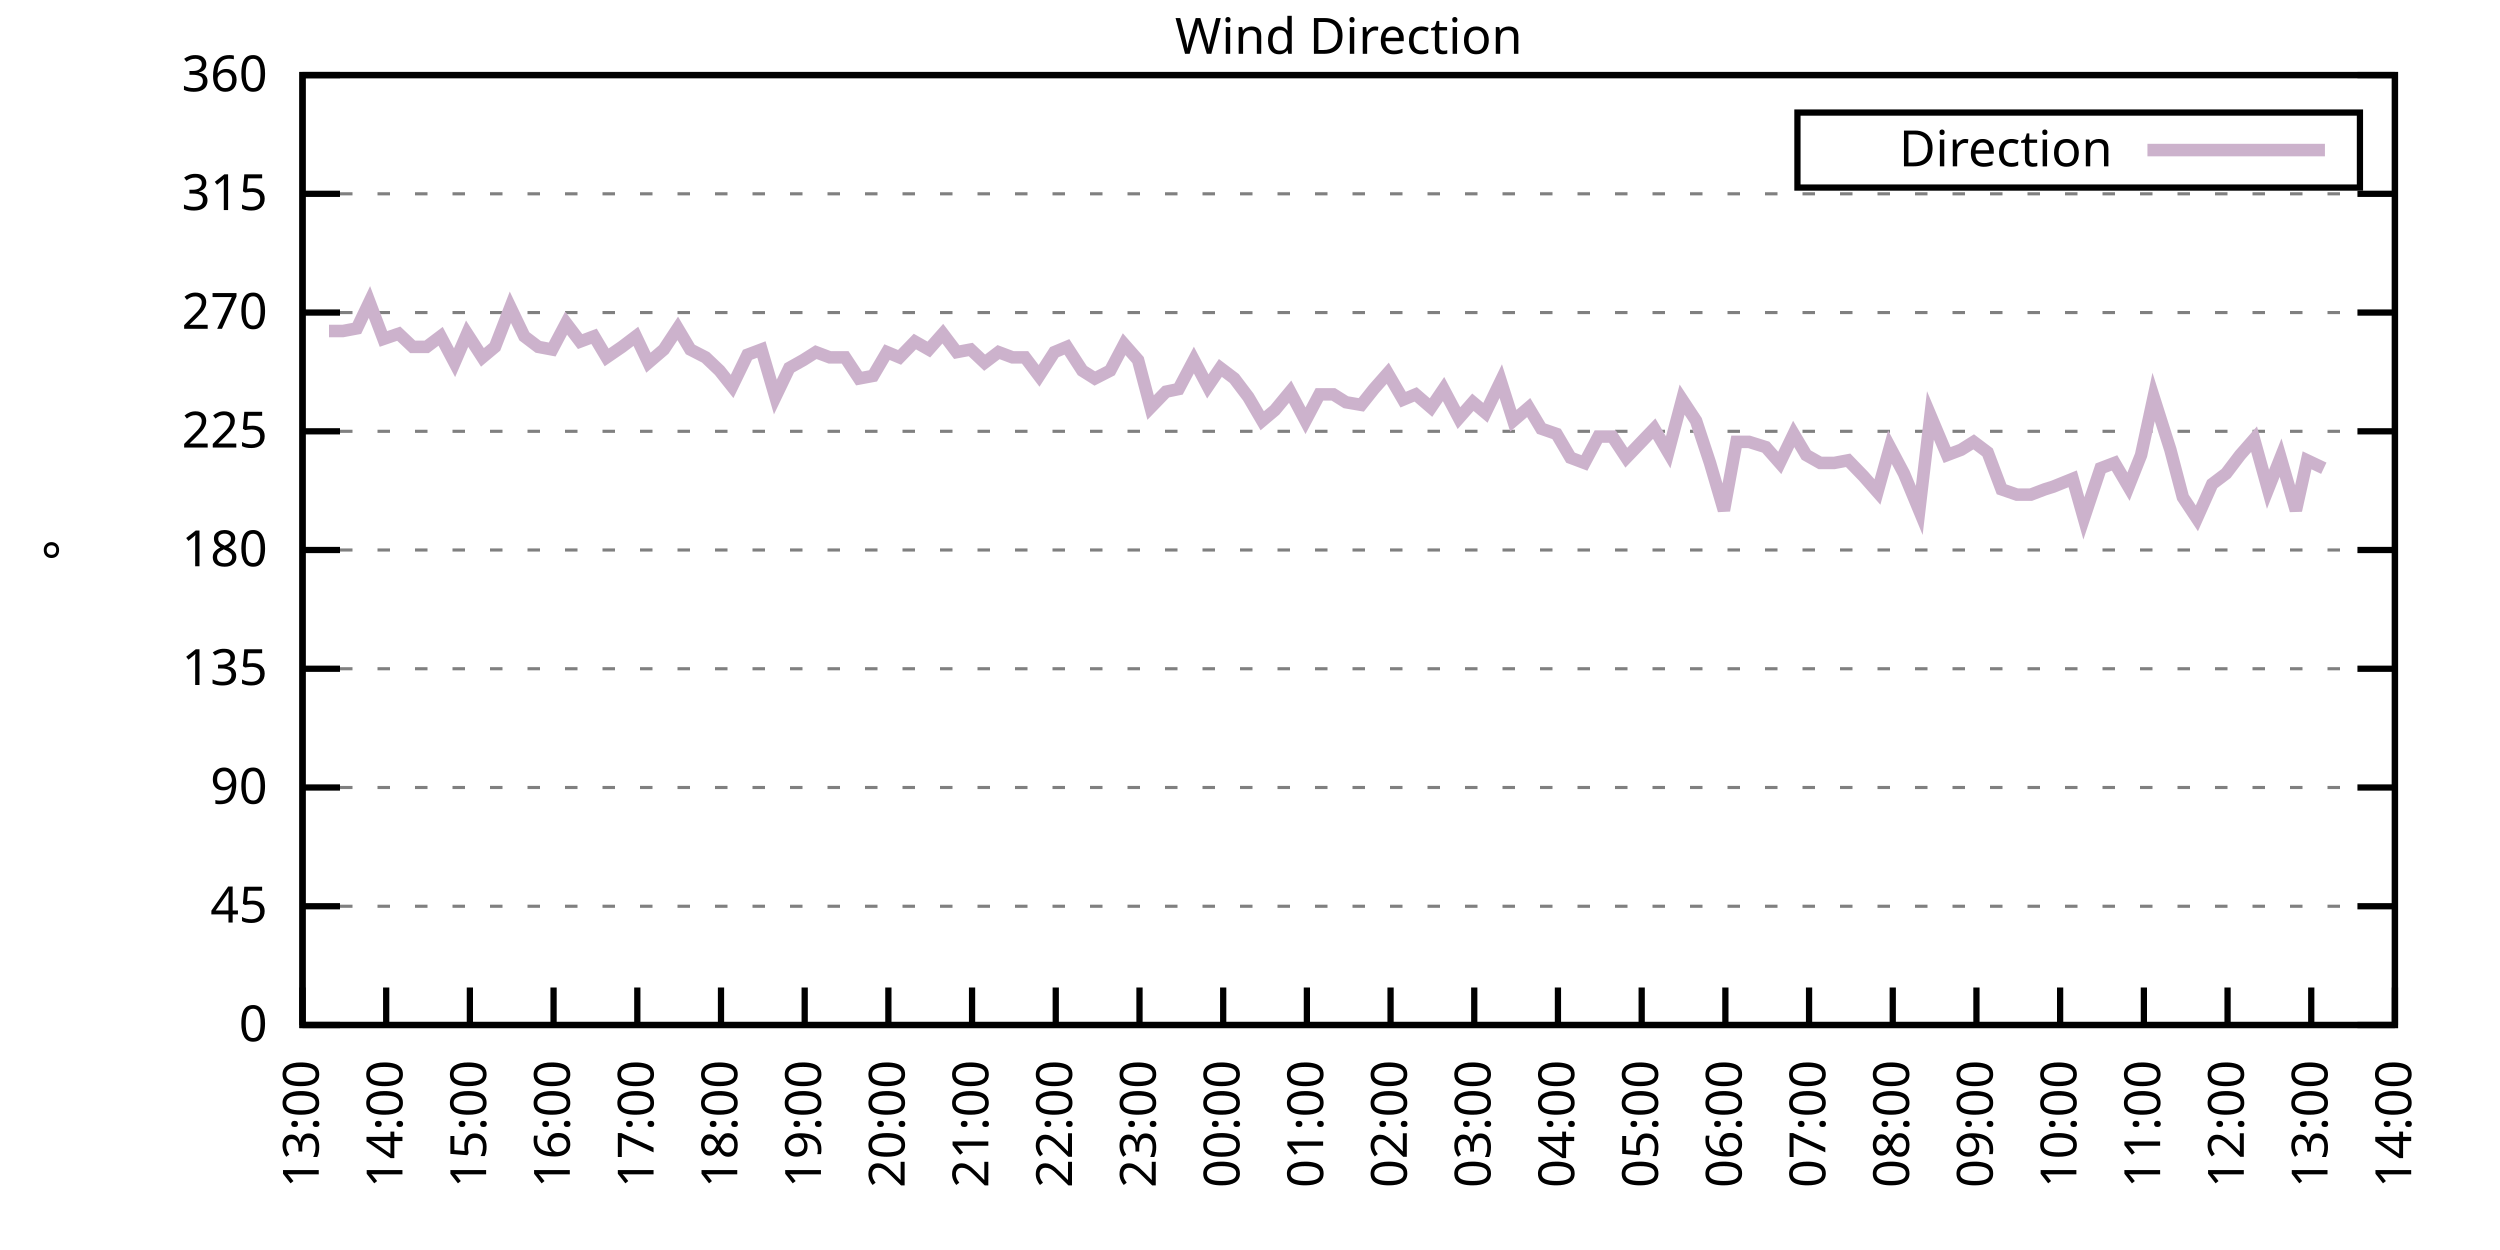
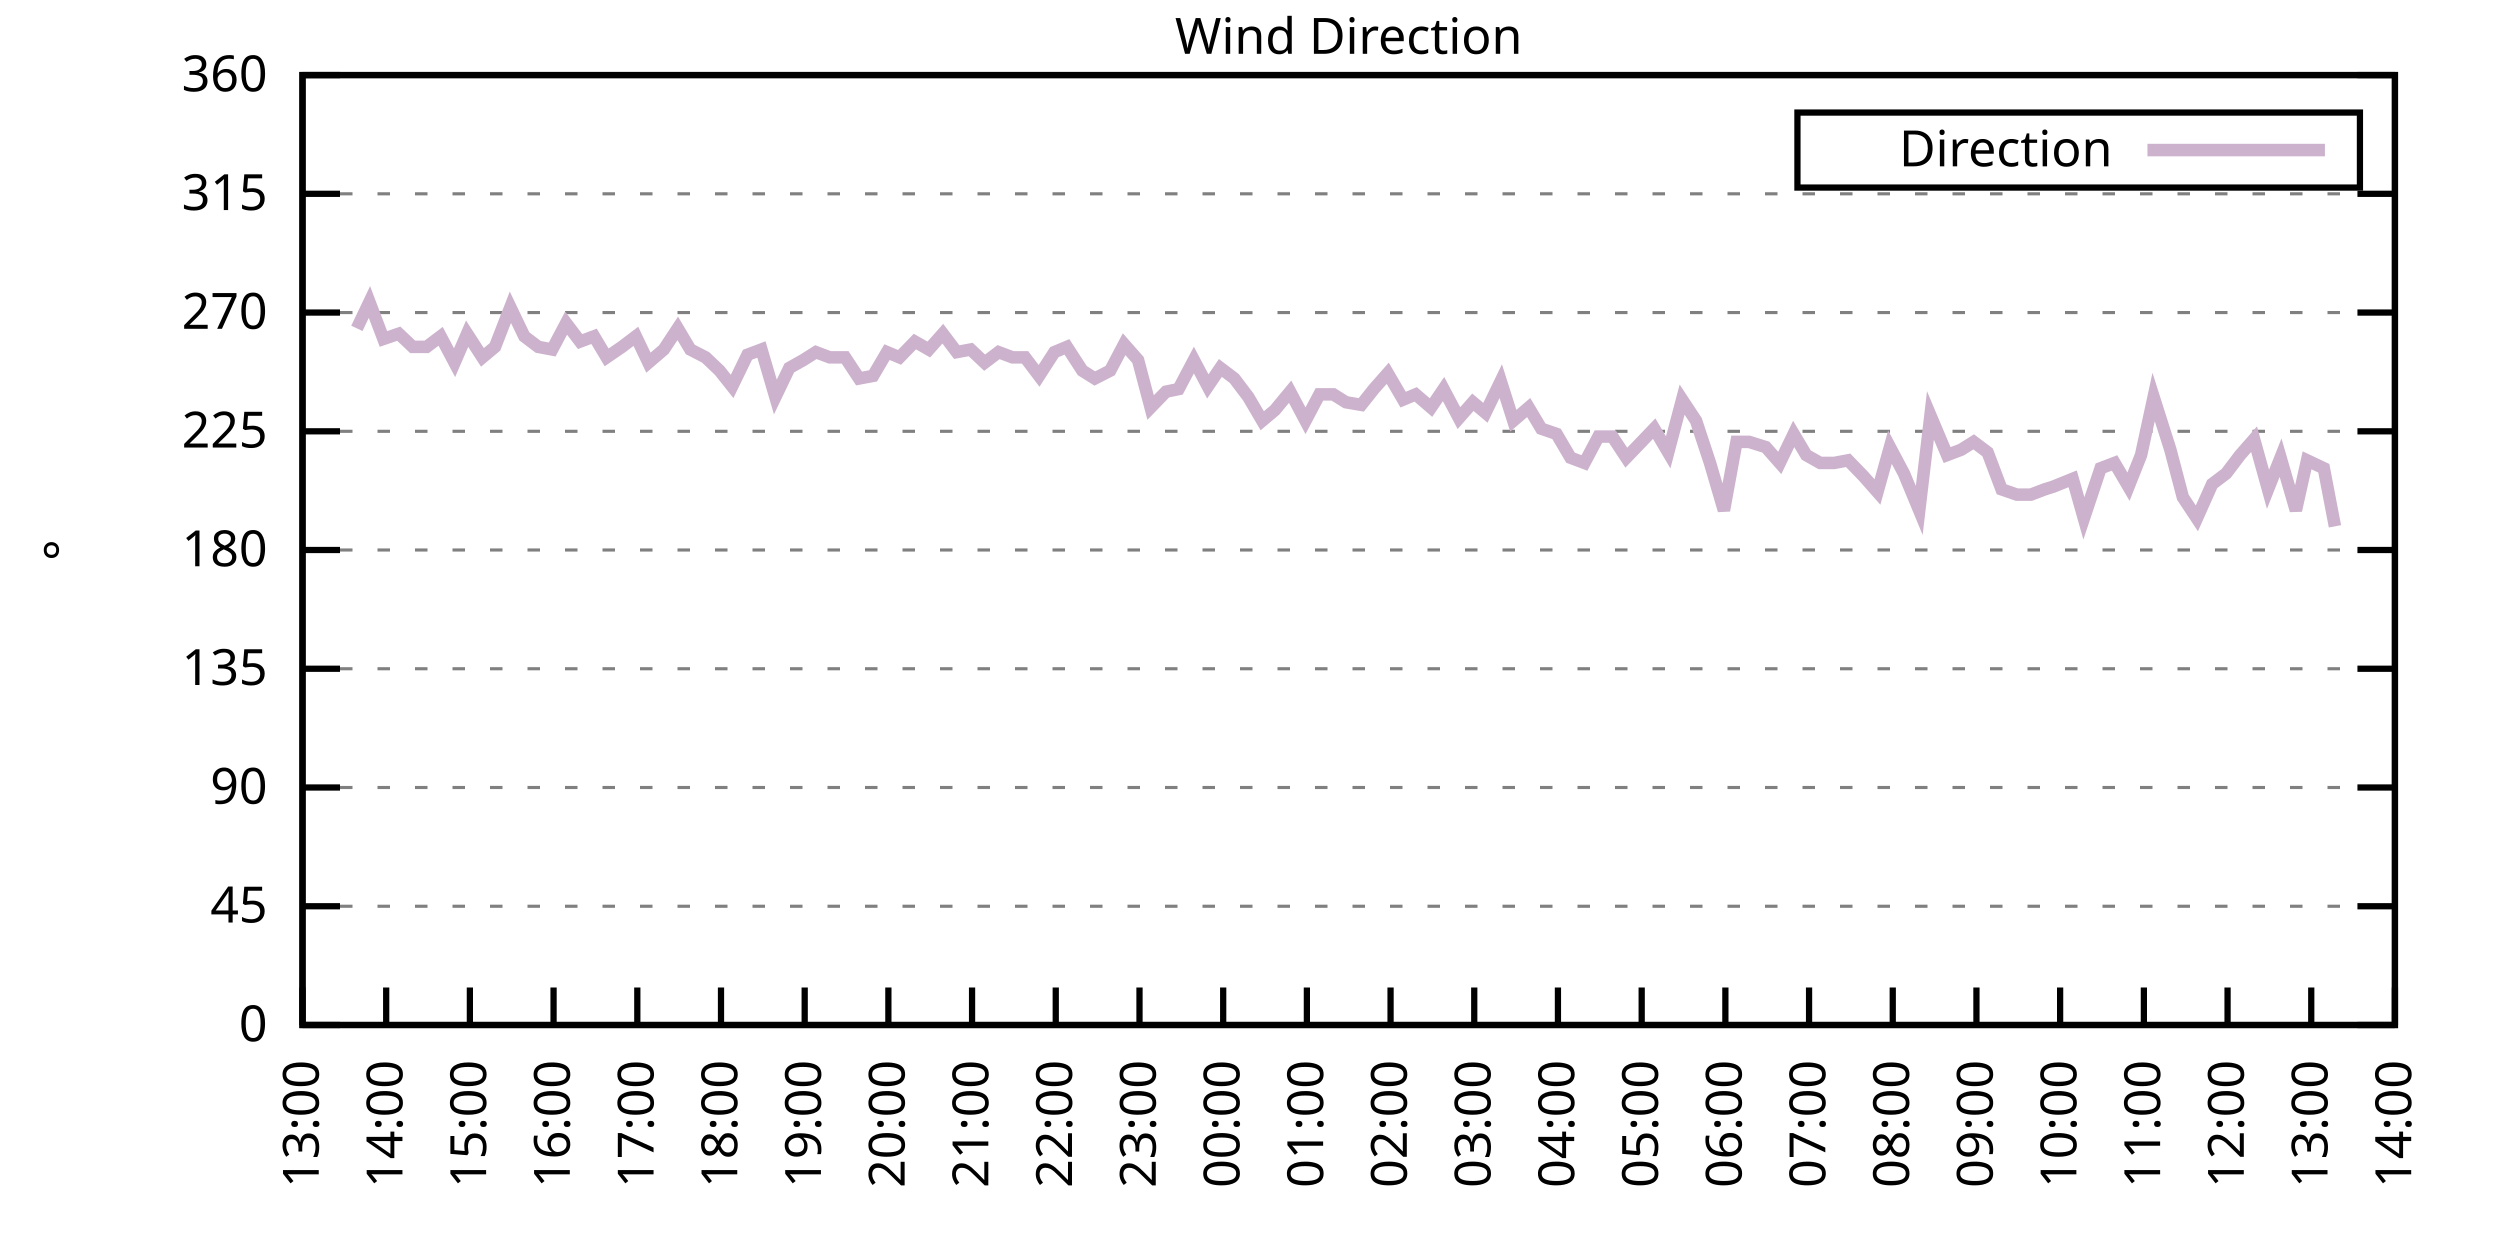
<svg xmlns="http://www.w3.org/2000/svg" xmlns:xlink="http://www.w3.org/1999/xlink" width="400" height="200" viewBox="0 0 400 200">
  <g id="gnuplot_canvas">
    <rect x="0" y="0" width="400" height="200" fill="none" />
    <defs>
      <circle id="gpDot" r="0.5" stroke-width="0.5" stroke="currentColor" />
      <path id="gpPt0" stroke-width="0.333" stroke="currentColor" d="M-1,0 h2 M0,-1 v2" />
      <path id="gpPt1" stroke-width="0.333" stroke="currentColor" d="M-1,-1 L1,1 M1,-1 L-1,1" />
      <path id="gpPt2" stroke-width="0.333" stroke="currentColor" d="M-1,0 L1,0 M0,-1 L0,1 M-1,-1 L1,1 M-1,1 L1,-1" />
      <rect id="gpPt3" stroke-width="0.333" stroke="currentColor" x="-1" y="-1" width="2" height="2" />
      <rect id="gpPt4" stroke-width="0.333" stroke="currentColor" fill="currentColor" x="-1" y="-1" width="2" height="2" />
      <circle id="gpPt5" stroke-width="0.333" stroke="currentColor" cx="0" cy="0" r="1" />
      <use xlink:href="#gpPt5" id="gpPt6" fill="currentColor" stroke="none" />
      <path id="gpPt7" stroke-width="0.333" stroke="currentColor" d="M0,-1.33 L-1.33,0.67 L1.33,0.67 z" />
      <use xlink:href="#gpPt7" id="gpPt8" fill="currentColor" stroke="none" />
      <use xlink:href="#gpPt7" id="gpPt9" stroke="currentColor" transform="rotate(180)" />
      <use xlink:href="#gpPt9" id="gpPt10" fill="currentColor" stroke="none" />
      <use xlink:href="#gpPt3" id="gpPt11" stroke="currentColor" transform="rotate(45)" />
      <use xlink:href="#gpPt11" id="gpPt12" fill="currentColor" stroke="none" />
      <path id="gpPt13" stroke-width="0.333" stroke="currentColor" d="M0,1.330 L1.265,0.411 L0.782,-1.067 L-0.782,-1.076 L-1.265,0.411 z" />
      <use xlink:href="#gpPt13" id="gpPt14" fill="currentColor" stroke="none" />
      <filter id="textbox" filterUnits="objectBoundingBox" x="0" y="0" height="1" width="1">
        <feFlood flood-color="white" flood-opacity="1" result="bgnd" />
        <feComposite in="SourceGraphic" in2="bgnd" operator="atop" />
      </filter>
      <filter id="greybox" filterUnits="objectBoundingBox" x="0" y="0" height="1" width="1">
        <feFlood flood-color="lightgrey" flood-opacity="1" result="grey" />
        <feComposite in="SourceGraphic" in2="grey" operator="atop" />
      </filter>
    </defs>
    <g fill="none" color="white" stroke="currentColor" stroke-width="1.00" stroke-linecap="butt" stroke-linejoin="miter">
</g>
    <g fill="none" color="black" stroke="currentColor" stroke-width="1.00" stroke-linecap="butt" stroke-linejoin="miter">
      <g stroke="none" shape-rendering="crispEdges">
        <polygon fill="rgb(255, 255, 255)" points="48.40,164.00 383.18,164.00 383.18,12.02 48.40,12.02 " />
      </g>
    </g>
    <g fill="none" color="black" stroke="currentColor" stroke-width="1.00" stroke-linecap="butt" stroke-linejoin="miter">
</g>
    <g fill="none" color="black" stroke="black" stroke-width="0.50" stroke-linecap="butt" stroke-linejoin="miter">
</g>
    <g fill="none" color="gray" stroke="currentColor" stroke-width="0.50" stroke-linecap="butt" stroke-linejoin="miter">
      <path stroke="gray" stroke-dasharray="2,4" class="gridline" d="M48.40,164.00 L383.19,164.00  " />
    </g>
    <g fill="none" color="gray" stroke="gray" stroke-width="1.00" stroke-linecap="butt" stroke-linejoin="miter">
</g>
    <g fill="none" color="black" stroke="currentColor" stroke-width="1.00" stroke-linecap="butt" stroke-linejoin="miter">
      <path stroke="black" d="M48.40,164.00 L54.40,164.00 M383.19,164.00 L377.19,164.00  " />
      <g transform="translate(42.80,166.60)" stroke="none" fill="black" font-family="Sans" font-size="8.00" text-anchor="end">
        <text>
          <tspan font-family="Sans"> 0</tspan>
        </text>
      </g>
    </g>
    <g fill="none" color="black" stroke="currentColor" stroke-width="1.00" stroke-linecap="butt" stroke-linejoin="miter">
</g>
    <g fill="none" color="black" stroke="black" stroke-width="0.50" stroke-linecap="butt" stroke-linejoin="miter">
</g>
    <g fill="none" color="gray" stroke="currentColor" stroke-width="0.50" stroke-linecap="butt" stroke-linejoin="miter">
      <path stroke="gray" stroke-dasharray="2,4" class="gridline" d="M48.40,145.00 L383.19,145.00  " />
    </g>
    <g fill="none" color="gray" stroke="gray" stroke-width="1.00" stroke-linecap="butt" stroke-linejoin="miter">
</g>
    <g fill="none" color="black" stroke="currentColor" stroke-width="1.00" stroke-linecap="butt" stroke-linejoin="miter">
      <path stroke="black" d="M48.40,145.00 L54.40,145.00 M383.19,145.00 L377.19,145.00  " />
      <g transform="translate(42.80,147.60)" stroke="none" fill="black" font-family="Sans" font-size="8.00" text-anchor="end">
        <text>
          <tspan font-family="Sans"> 45</tspan>
        </text>
      </g>
    </g>
    <g fill="none" color="black" stroke="currentColor" stroke-width="1.00" stroke-linecap="butt" stroke-linejoin="miter">
</g>
    <g fill="none" color="black" stroke="black" stroke-width="0.50" stroke-linecap="butt" stroke-linejoin="miter">
</g>
    <g fill="none" color="gray" stroke="currentColor" stroke-width="0.50" stroke-linecap="butt" stroke-linejoin="miter">
      <path stroke="gray" stroke-dasharray="2,4" class="gridline" d="M48.40,126.00 L383.19,126.00  " />
    </g>
    <g fill="none" color="gray" stroke="gray" stroke-width="1.00" stroke-linecap="butt" stroke-linejoin="miter">
</g>
    <g fill="none" color="black" stroke="currentColor" stroke-width="1.00" stroke-linecap="butt" stroke-linejoin="miter">
      <path stroke="black" d="M48.40,126.00 L54.40,126.00 M383.19,126.00 L377.19,126.00  " />
      <g transform="translate(42.80,128.60)" stroke="none" fill="black" font-family="Sans" font-size="8.00" text-anchor="end">
        <text>
          <tspan font-family="Sans"> 90</tspan>
        </text>
      </g>
    </g>
    <g fill="none" color="black" stroke="currentColor" stroke-width="1.00" stroke-linecap="butt" stroke-linejoin="miter">
</g>
    <g fill="none" color="black" stroke="black" stroke-width="0.50" stroke-linecap="butt" stroke-linejoin="miter">
</g>
    <g fill="none" color="gray" stroke="currentColor" stroke-width="0.50" stroke-linecap="butt" stroke-linejoin="miter">
      <path stroke="gray" stroke-dasharray="2,4" class="gridline" d="M48.40,107.00 L383.19,107.00  " />
    </g>
    <g fill="none" color="gray" stroke="gray" stroke-width="1.00" stroke-linecap="butt" stroke-linejoin="miter">
</g>
    <g fill="none" color="black" stroke="currentColor" stroke-width="1.00" stroke-linecap="butt" stroke-linejoin="miter">
      <path stroke="black" d="M48.40,107.00 L54.40,107.00 M383.19,107.00 L377.19,107.00  " />
      <g transform="translate(42.80,109.60)" stroke="none" fill="black" font-family="Sans" font-size="8.00" text-anchor="end">
        <text>
          <tspan font-family="Sans"> 135</tspan>
        </text>
      </g>
    </g>
    <g fill="none" color="black" stroke="currentColor" stroke-width="1.00" stroke-linecap="butt" stroke-linejoin="miter">
</g>
    <g fill="none" color="black" stroke="black" stroke-width="0.50" stroke-linecap="butt" stroke-linejoin="miter">
</g>
    <g fill="none" color="gray" stroke="currentColor" stroke-width="0.50" stroke-linecap="butt" stroke-linejoin="miter">
      <path stroke="gray" stroke-dasharray="2,4" class="gridline" d="M48.40,88.00 L383.19,88.00  " />
    </g>
    <g fill="none" color="gray" stroke="gray" stroke-width="1.00" stroke-linecap="butt" stroke-linejoin="miter">
</g>
    <g fill="none" color="black" stroke="currentColor" stroke-width="1.00" stroke-linecap="butt" stroke-linejoin="miter">
      <path stroke="black" d="M48.40,88.00 L54.40,88.00 M383.19,88.00 L377.19,88.00  " />
      <g transform="translate(42.80,90.60)" stroke="none" fill="black" font-family="Sans" font-size="8.00" text-anchor="end">
        <text>
          <tspan font-family="Sans"> 180</tspan>
        </text>
      </g>
    </g>
    <g fill="none" color="black" stroke="currentColor" stroke-width="1.00" stroke-linecap="butt" stroke-linejoin="miter">
</g>
    <g fill="none" color="black" stroke="black" stroke-width="0.50" stroke-linecap="butt" stroke-linejoin="miter">
</g>
    <g fill="none" color="gray" stroke="currentColor" stroke-width="0.50" stroke-linecap="butt" stroke-linejoin="miter">
      <path stroke="gray" stroke-dasharray="2,4" class="gridline" d="M48.40,69.01 L383.19,69.01  " />
    </g>
    <g fill="none" color="gray" stroke="gray" stroke-width="1.00" stroke-linecap="butt" stroke-linejoin="miter">
</g>
    <g fill="none" color="black" stroke="currentColor" stroke-width="1.00" stroke-linecap="butt" stroke-linejoin="miter">
      <path stroke="black" d="M48.40,69.01 L54.40,69.01 M383.19,69.01 L377.19,69.01  " />
      <g transform="translate(42.80,71.61)" stroke="none" fill="black" font-family="Sans" font-size="8.00" text-anchor="end">
        <text>
          <tspan font-family="Sans"> 225</tspan>
        </text>
      </g>
    </g>
    <g fill="none" color="black" stroke="currentColor" stroke-width="1.00" stroke-linecap="butt" stroke-linejoin="miter">
</g>
    <g fill="none" color="black" stroke="black" stroke-width="0.50" stroke-linecap="butt" stroke-linejoin="miter">
</g>
    <g fill="none" color="gray" stroke="currentColor" stroke-width="0.50" stroke-linecap="butt" stroke-linejoin="miter">
      <path stroke="gray" stroke-dasharray="2,4" class="gridline" d="M48.40,50.01 L383.19,50.01  " />
    </g>
    <g fill="none" color="gray" stroke="gray" stroke-width="1.00" stroke-linecap="butt" stroke-linejoin="miter">
</g>
    <g fill="none" color="black" stroke="currentColor" stroke-width="1.00" stroke-linecap="butt" stroke-linejoin="miter">
      <path stroke="black" d="M48.40,50.01 L54.40,50.01 M383.19,50.01 L377.19,50.01  " />
      <g transform="translate(42.80,52.61)" stroke="none" fill="black" font-family="Sans" font-size="8.00" text-anchor="end">
        <text>
          <tspan font-family="Sans"> 270</tspan>
        </text>
      </g>
    </g>
    <g fill="none" color="black" stroke="currentColor" stroke-width="1.00" stroke-linecap="butt" stroke-linejoin="miter">
</g>
    <g fill="none" color="black" stroke="black" stroke-width="0.50" stroke-linecap="butt" stroke-linejoin="miter">
</g>
    <g fill="none" color="gray" stroke="currentColor" stroke-width="0.50" stroke-linecap="butt" stroke-linejoin="miter">
      <path stroke="gray" stroke-dasharray="2,4" class="gridline" d="M48.40,31.01 L383.19,31.01  " />
    </g>
    <g fill="none" color="gray" stroke="gray" stroke-width="1.00" stroke-linecap="butt" stroke-linejoin="miter">
</g>
    <g fill="none" color="black" stroke="currentColor" stroke-width="1.00" stroke-linecap="butt" stroke-linejoin="miter">
      <path stroke="black" d="M48.40,31.01 L54.40,31.01 M383.19,31.01 L377.19,31.01  " />
      <g transform="translate(42.80,33.61)" stroke="none" fill="black" font-family="Sans" font-size="8.00" text-anchor="end">
        <text>
          <tspan font-family="Sans"> 315</tspan>
        </text>
      </g>
    </g>
    <g fill="none" color="black" stroke="currentColor" stroke-width="1.00" stroke-linecap="butt" stroke-linejoin="miter">
</g>
    <g fill="none" color="black" stroke="black" stroke-width="0.50" stroke-linecap="butt" stroke-linejoin="miter">
</g>
    <g fill="none" color="gray" stroke="currentColor" stroke-width="0.50" stroke-linecap="butt" stroke-linejoin="miter">
      <path stroke="gray" stroke-dasharray="2,4" class="gridline" d="M48.40,12.01 L383.19,12.01  " />
    </g>
    <g fill="none" color="gray" stroke="gray" stroke-width="1.00" stroke-linecap="butt" stroke-linejoin="miter">
</g>
    <g fill="none" color="black" stroke="currentColor" stroke-width="1.00" stroke-linecap="butt" stroke-linejoin="miter">
      <path stroke="black" d="M48.40,12.01 L54.40,12.01 M383.19,12.01 L377.19,12.01  " />
      <g transform="translate(42.80,14.61)" stroke="none" fill="black" font-family="Sans" font-size="8.00" text-anchor="end">
        <text>
          <tspan font-family="Sans"> 360</tspan>
        </text>
      </g>
    </g>
    <g fill="none" color="black" stroke="currentColor" stroke-width="1.00" stroke-linecap="butt" stroke-linejoin="miter">
      <path stroke="black" d="M48.40,164.00 L48.40,158.00  " />
      <g transform="translate(51.00,169.60) rotate(270.00)" stroke="none" fill="black" font-family="Sans" font-size="8.00" text-anchor="end">
        <text>
          <tspan font-family="Sans">13:00</tspan>
        </text>
      </g>
    </g>
    <g fill="none" color="black" stroke="currentColor" stroke-width="1.00" stroke-linecap="butt" stroke-linejoin="miter">
      <path stroke="black" d="M61.79,164.00 L61.79,158.00  " />
      <g transform="translate(64.39,169.60) rotate(270.00)" stroke="none" fill="black" font-family="Sans" font-size="8.00" text-anchor="end">
        <text>
          <tspan font-family="Sans">14:00</tspan>
        </text>
      </g>
    </g>
    <g fill="none" color="black" stroke="currentColor" stroke-width="1.00" stroke-linecap="butt" stroke-linejoin="miter">
      <path stroke="black" d="M75.18,164.00 L75.18,158.00  " />
      <g transform="translate(77.78,169.60) rotate(270.00)" stroke="none" fill="black" font-family="Sans" font-size="8.00" text-anchor="end">
        <text>
          <tspan font-family="Sans">15:00</tspan>
        </text>
      </g>
    </g>
    <g fill="none" color="black" stroke="currentColor" stroke-width="1.00" stroke-linecap="butt" stroke-linejoin="miter">
      <path stroke="black" d="M88.57,164.00 L88.57,158.00  " />
      <g transform="translate(91.17,169.60) rotate(270.00)" stroke="none" fill="black" font-family="Sans" font-size="8.00" text-anchor="end">
        <text>
          <tspan font-family="Sans">16:00</tspan>
        </text>
      </g>
    </g>
    <g fill="none" color="black" stroke="currentColor" stroke-width="1.00" stroke-linecap="butt" stroke-linejoin="miter">
      <path stroke="black" d="M101.97,164.00 L101.97,158.00  " />
      <g transform="translate(104.57,169.60) rotate(270.00)" stroke="none" fill="black" font-family="Sans" font-size="8.00" text-anchor="end">
        <text>
          <tspan font-family="Sans">17:00</tspan>
        </text>
      </g>
    </g>
    <g fill="none" color="black" stroke="currentColor" stroke-width="1.00" stroke-linecap="butt" stroke-linejoin="miter">
      <path stroke="black" d="M115.36,164.00 L115.36,158.00  " />
      <g transform="translate(117.96,169.60) rotate(270.00)" stroke="none" fill="black" font-family="Sans" font-size="8.00" text-anchor="end">
        <text>
          <tspan font-family="Sans">18:00</tspan>
        </text>
      </g>
    </g>
    <g fill="none" color="black" stroke="currentColor" stroke-width="1.00" stroke-linecap="butt" stroke-linejoin="miter">
      <path stroke="black" d="M128.75,164.00 L128.75,158.00  " />
      <g transform="translate(131.35,169.60) rotate(270.00)" stroke="none" fill="black" font-family="Sans" font-size="8.00" text-anchor="end">
        <text>
          <tspan font-family="Sans">19:00</tspan>
        </text>
      </g>
    </g>
    <g fill="none" color="black" stroke="currentColor" stroke-width="1.00" stroke-linecap="butt" stroke-linejoin="miter">
      <path stroke="black" d="M142.14,164.00 L142.14,158.00  " />
      <g transform="translate(144.74,169.60) rotate(270.00)" stroke="none" fill="black" font-family="Sans" font-size="8.00" text-anchor="end">
        <text>
          <tspan font-family="Sans">20:00</tspan>
        </text>
      </g>
    </g>
    <g fill="none" color="black" stroke="currentColor" stroke-width="1.00" stroke-linecap="butt" stroke-linejoin="miter">
      <path stroke="black" d="M155.53,164.00 L155.53,158.00  " />
      <g transform="translate(158.13,169.60) rotate(270.00)" stroke="none" fill="black" font-family="Sans" font-size="8.00" text-anchor="end">
        <text>
          <tspan font-family="Sans">21:00</tspan>
        </text>
      </g>
    </g>
    <g fill="none" color="black" stroke="currentColor" stroke-width="1.00" stroke-linecap="butt" stroke-linejoin="miter">
      <path stroke="black" d="M168.92,164.00 L168.92,158.00  " />
      <g transform="translate(171.52,169.60) rotate(270.00)" stroke="none" fill="black" font-family="Sans" font-size="8.00" text-anchor="end">
        <text>
          <tspan font-family="Sans">22:00</tspan>
        </text>
      </g>
    </g>
    <g fill="none" color="black" stroke="currentColor" stroke-width="1.00" stroke-linecap="butt" stroke-linejoin="miter">
      <path stroke="black" d="M182.32,164.00 L182.32,158.00  " />
      <g transform="translate(184.92,169.60) rotate(270.00)" stroke="none" fill="black" font-family="Sans" font-size="8.00" text-anchor="end">
        <text>
          <tspan font-family="Sans">23:00</tspan>
        </text>
      </g>
    </g>
    <g fill="none" color="black" stroke="currentColor" stroke-width="1.00" stroke-linecap="butt" stroke-linejoin="miter">
      <path stroke="black" d="M195.71,164.00 L195.71,158.00  " />
      <g transform="translate(198.31,169.60) rotate(270.00)" stroke="none" fill="black" font-family="Sans" font-size="8.00" text-anchor="end">
        <text>
          <tspan font-family="Sans">00:00</tspan>
        </text>
      </g>
    </g>
    <g fill="none" color="black" stroke="currentColor" stroke-width="1.00" stroke-linecap="butt" stroke-linejoin="miter">
      <path stroke="black" d="M209.10,164.00 L209.10,158.00  " />
      <g transform="translate(211.70,169.60) rotate(270.00)" stroke="none" fill="black" font-family="Sans" font-size="8.00" text-anchor="end">
        <text>
          <tspan font-family="Sans">01:00</tspan>
        </text>
      </g>
    </g>
    <g fill="none" color="black" stroke="currentColor" stroke-width="1.00" stroke-linecap="butt" stroke-linejoin="miter">
      <path stroke="black" d="M222.49,164.00 L222.49,158.00  " />
      <g transform="translate(225.09,169.60) rotate(270.00)" stroke="none" fill="black" font-family="Sans" font-size="8.00" text-anchor="end">
        <text>
          <tspan font-family="Sans">02:00</tspan>
        </text>
      </g>
    </g>
    <g fill="none" color="black" stroke="currentColor" stroke-width="1.00" stroke-linecap="butt" stroke-linejoin="miter">
      <path stroke="black" d="M235.88,164.00 L235.88,158.00  " />
      <g transform="translate(238.48,169.60) rotate(270.00)" stroke="none" fill="black" font-family="Sans" font-size="8.00" text-anchor="end">
        <text>
          <tspan font-family="Sans">03:00</tspan>
        </text>
      </g>
    </g>
    <g fill="none" color="black" stroke="currentColor" stroke-width="1.00" stroke-linecap="butt" stroke-linejoin="miter">
      <path stroke="black" d="M249.27,164.00 L249.27,158.00  " />
      <g transform="translate(251.87,169.60) rotate(270.00)" stroke="none" fill="black" font-family="Sans" font-size="8.00" text-anchor="end">
        <text>
          <tspan font-family="Sans">04:00</tspan>
        </text>
      </g>
    </g>
    <g fill="none" color="black" stroke="currentColor" stroke-width="1.00" stroke-linecap="butt" stroke-linejoin="miter">
      <path stroke="black" d="M262.67,164.00 L262.67,158.00  " />
      <g transform="translate(265.27,169.60) rotate(270.00)" stroke="none" fill="black" font-family="Sans" font-size="8.00" text-anchor="end">
        <text>
          <tspan font-family="Sans">05:00</tspan>
        </text>
      </g>
    </g>
    <g fill="none" color="black" stroke="currentColor" stroke-width="1.00" stroke-linecap="butt" stroke-linejoin="miter">
      <path stroke="black" d="M276.06,164.00 L276.06,158.00  " />
      <g transform="translate(278.66,169.60) rotate(270.00)" stroke="none" fill="black" font-family="Sans" font-size="8.00" text-anchor="end">
        <text>
          <tspan font-family="Sans">06:00</tspan>
        </text>
      </g>
    </g>
    <g fill="none" color="black" stroke="currentColor" stroke-width="1.00" stroke-linecap="butt" stroke-linejoin="miter">
      <path stroke="black" d="M289.45,164.00 L289.45,158.00  " />
      <g transform="translate(292.05,169.60) rotate(270.00)" stroke="none" fill="black" font-family="Sans" font-size="8.00" text-anchor="end">
        <text>
          <tspan font-family="Sans">07:00</tspan>
        </text>
      </g>
    </g>
    <g fill="none" color="black" stroke="currentColor" stroke-width="1.00" stroke-linecap="butt" stroke-linejoin="miter">
      <path stroke="black" d="M302.84,164.00 L302.84,158.00  " />
      <g transform="translate(305.44,169.60) rotate(270.00)" stroke="none" fill="black" font-family="Sans" font-size="8.00" text-anchor="end">
        <text>
          <tspan font-family="Sans">08:00</tspan>
        </text>
      </g>
    </g>
    <g fill="none" color="black" stroke="currentColor" stroke-width="1.00" stroke-linecap="butt" stroke-linejoin="miter">
      <path stroke="black" d="M316.23,164.00 L316.23,158.00  " />
      <g transform="translate(318.83,169.60) rotate(270.00)" stroke="none" fill="black" font-family="Sans" font-size="8.00" text-anchor="end">
        <text>
          <tspan font-family="Sans">09:00</tspan>
        </text>
      </g>
    </g>
    <g fill="none" color="black" stroke="currentColor" stroke-width="1.00" stroke-linecap="butt" stroke-linejoin="miter">
      <path stroke="black" d="M329.62,164.00 L329.62,158.00  " />
      <g transform="translate(332.22,169.60) rotate(270.00)" stroke="none" fill="black" font-family="Sans" font-size="8.00" text-anchor="end">
        <text>
          <tspan font-family="Sans">10:00</tspan>
        </text>
      </g>
    </g>
    <g fill="none" color="black" stroke="currentColor" stroke-width="1.00" stroke-linecap="butt" stroke-linejoin="miter">
      <path stroke="black" d="M343.02,164.00 L343.02,158.00  " />
      <g transform="translate(345.62,169.60) rotate(270.00)" stroke="none" fill="black" font-family="Sans" font-size="8.00" text-anchor="end">
        <text>
          <tspan font-family="Sans">11:00</tspan>
        </text>
      </g>
    </g>
    <g fill="none" color="black" stroke="currentColor" stroke-width="1.00" stroke-linecap="butt" stroke-linejoin="miter">
      <path stroke="black" d="M356.41,164.00 L356.41,158.00  " />
      <g transform="translate(359.01,169.60) rotate(270.00)" stroke="none" fill="black" font-family="Sans" font-size="8.00" text-anchor="end">
        <text>
          <tspan font-family="Sans">12:00</tspan>
        </text>
      </g>
    </g>
    <g fill="none" color="black" stroke="currentColor" stroke-width="1.00" stroke-linecap="butt" stroke-linejoin="miter">
      <path stroke="black" d="M369.80,164.00 L369.80,158.00  " />
      <g transform="translate(372.40,169.60) rotate(270.00)" stroke="none" fill="black" font-family="Sans" font-size="8.00" text-anchor="end">
        <text>
          <tspan font-family="Sans">13:00</tspan>
        </text>
      </g>
    </g>
    <g fill="none" color="black" stroke="currentColor" stroke-width="1.00" stroke-linecap="butt" stroke-linejoin="miter">
      <path stroke="black" d="M383.19,164.00 L383.19,158.00  " />
      <g transform="translate(385.79,169.60) rotate(270.00)" stroke="none" fill="black" font-family="Sans" font-size="8.00" text-anchor="end">
        <text>
          <tspan font-family="Sans">14:00</tspan>
        </text>
      </g>
    </g>
    <g fill="none" color="black" stroke="currentColor" stroke-width="1.00" stroke-linecap="butt" stroke-linejoin="miter">
</g>
    <g fill="none" color="black" stroke="currentColor" stroke-width="1.00" stroke-linecap="butt" stroke-linejoin="miter">
      <path stroke="black" d="M48.40,12.01 L48.40,164.00 L383.19,164.00 L383.19,12.01 L48.40,12.01 Z  " />
    </g>
    <g fill="none" color="black" stroke="currentColor" stroke-width="1.00" stroke-linecap="butt" stroke-linejoin="miter">
</g>
    <g fill="none" color="black" stroke="currentColor" stroke-width="1.00" stroke-linecap="butt" stroke-linejoin="miter">
      <path stroke="black" d="M287.59,30.01 L287.59,18.01 L377.59,18.01 L377.59,30.01 L287.59,30.01 Z  " />
    </g>
    <g id="Wind_direction_plot_1">
      <g fill="none" color="white" stroke="black" stroke-width="2.00" stroke-linecap="butt" stroke-linejoin="miter">
</g>
      <g fill="none" color="black" stroke="currentColor" stroke-width="2.00" stroke-linecap="butt" stroke-linejoin="miter">
        <g transform="translate(337.99,26.61)" stroke="none" fill="black" font-family="Sans" font-size="8.00" text-anchor="end">
          <text>
            <tspan font-family="Sans">Direction</tspan>
          </text>
        </g>
      </g>
      <g fill="none" color="black" stroke="currentColor" stroke-width="2.00" stroke-linecap="butt" stroke-linejoin="miter">
-         <path stroke="rgb(204, 178, 204)" d="M343.59,24.01 L371.99,24.01 M52.64,52.96 L54.87,52.96 L57.10,52.54 L59.11,48.32 L61.35,54.23 L63.80,53.39   L66.03,55.50 L68.26,55.50 L70.50,53.81 L72.73,58.03 L74.74,53.39 L77.19,57.18 L79.20,55.50 L81.66,49.16   L83.89,53.81 L86.12,55.50 L88.35,55.92 L90.58,51.70 L92.82,54.65 L95.05,53.81 L97.06,57.18 L99.51,55.50   L101.74,53.81 L103.75,58.03 L106.21,55.92 L108.44,52.54 L110.45,55.92 L112.90,57.18 L115.13,59.30 L117.14,61.83   L119.60,56.76 L121.83,55.92 L124.06,63.52 L126.29,58.87 L128.53,57.61 L130.54,56.34 L132.77,57.18 L135.22,57.18   L137.45,60.56 L139.69,60.14 L141.92,56.34 L143.93,57.18 L146.38,54.65 L148.61,55.92 L150.85,53.39 L153.08,56.34   L155.31,55.92 L157.54,58.03 L159.77,56.34 L162.01,57.18 L164.01,57.18 L166.25,60.14 L168.70,56.34 L170.71,55.50   L173.17,59.30 L175.17,60.56 L177.63,59.30 L179.86,55.07 L182.09,57.61 L184.10,65.21 L186.56,62.67 L188.57,62.25   L191.02,57.61 L193.25,61.83 L195.26,58.87 L197.49,60.56 L199.73,63.52 L201.96,67.32 L203.97,65.63 L206.42,62.67   L208.88,67.32 L211.11,63.10 L213.34,63.10 L215.35,64.36 L217.80,64.78 L219.81,62.25 L222.04,59.72 L224.50,63.94   L226.51,63.10 L228.96,65.21 L230.97,62.25 L233.43,66.90 L235.66,64.36 L237.67,66.05 L240.12,60.98 L242.13,67.32   L244.59,65.21 L246.60,68.58 L249.05,69.43 L251.28,73.23 L253.51,74.07 L255.75,69.85 L257.98,69.85 L260.21,73.23   L264.67,68.58 L266.91,72.38 L269.14,63.94 L271.37,67.32 L273.60,74.07 L275.83,81.67 L277.84,70.70 L279.85,70.70   L282.53,71.54 L284.76,74.07 L286.99,69.43 L289.00,72.81 L291.23,74.07 L293.47,74.07 L295.70,73.65 L298.15,76.18   L300.39,78.72 L302.39,71.54 L304.63,75.76 L307.08,81.67 L308.87,66.47 L311.54,72.81 L313.78,71.96 L315.79,70.70   L318.02,72.38 L320.25,78.29 L322.70,79.14 L324.94,79.14 L327.17,78.29 L328.51,77.87 L331.63,76.61 L333.42,82.94   L336.10,74.92 L338.33,74.07 L340.56,77.87 L342.57,72.81 L344.58,63.52 L347.26,71.96 L349.26,79.56 L351.50,82.94   L353.95,77.45 L356.18,75.76 L358.42,72.81 L360.65,70.27 L362.88,78.29 L364.89,73.23 L367.34,81.67 L369.13,73.65   L371.81,74.92  " />
+         <path stroke="rgb(204, 178, 204)" d="M343.59,24.01 L371.99,24.01 M57.10,52.54 L59.11,48.32 L61.35,54.23 L63.80,53.39 L66.03,55.50 L68.26,55.50   L70.50,53.81 L72.73,58.03 L74.74,53.39 L77.19,57.18 L79.20,55.50 L81.66,49.16 L83.89,53.81 L86.12,55.50   L88.35,55.92 L90.58,51.70 L92.82,54.65 L95.05,53.81 L97.06,57.18 L99.51,55.50 L101.74,53.81 L103.75,58.03   L106.21,55.92 L108.44,52.54 L110.45,55.92 L112.90,57.18 L115.13,59.30 L117.14,61.83 L119.60,56.76 L121.83,55.92   L124.06,63.52 L126.29,58.87 L128.53,57.61 L130.54,56.34 L132.77,57.18 L135.22,57.18 L137.45,60.56 L139.69,60.14   L141.92,56.34 L143.93,57.18 L146.38,54.65 L148.61,55.92 L150.85,53.39 L153.08,56.34 L155.31,55.92 L157.54,58.03   L159.77,56.34 L162.01,57.18 L164.01,57.18 L166.25,60.14 L168.70,56.34 L170.71,55.50 L173.17,59.30 L175.17,60.56   L177.63,59.30 L179.86,55.07 L182.09,57.61 L184.10,65.21 L186.56,62.67 L188.57,62.25 L191.02,57.61 L193.25,61.83   L195.26,58.87 L197.49,60.56 L199.73,63.52 L201.96,67.32 L203.97,65.63 L206.42,62.67 L208.88,67.32 L211.11,63.10   L213.34,63.10 L215.35,64.36 L217.80,64.78 L219.81,62.25 L222.04,59.72 L224.50,63.94 L226.51,63.10 L228.96,65.21   L230.97,62.25 L233.43,66.90 L235.66,64.36 L237.67,66.05 L240.12,60.98 L242.13,67.32 L244.59,65.21 L246.60,68.58   L249.05,69.43 L251.28,73.23 L253.51,74.07 L255.75,69.85 L257.98,69.85 L260.21,73.23 L264.67,68.58 L266.91,72.38   L269.14,63.94 L271.37,67.32 L273.60,74.07 L275.83,81.67 L277.84,70.70 L279.85,70.70 L282.53,71.54 L284.76,74.07   L286.99,69.43 L289.00,72.81 L291.23,74.07 L293.47,74.07 L295.70,73.65 L298.15,76.18 L300.39,78.72 L302.39,71.54   L304.63,75.76 L307.08,81.67 L308.87,66.47 L311.54,72.81 L313.78,71.96 L315.79,70.70 L318.02,72.38 L320.25,78.29   L322.70,79.14 L324.94,79.14 L327.17,78.29 L328.51,77.87 L331.63,76.61 L333.42,82.94 L336.10,74.92 L338.33,74.07   L340.56,77.87 L342.57,72.81 L344.58,63.52 L347.26,71.96 L349.26,79.56 L351.50,82.94 L353.95,77.45 L356.18,75.76   L358.42,72.81 L360.65,70.27 L362.88,78.29 L364.89,73.23 L367.34,81.67 L369.13,73.65 L371.81,74.92 L373.59,84.21    " />
      </g>
    </g>
    <g fill="none" color="black" stroke="currentColor" stroke-width="2.00" stroke-linecap="butt" stroke-linejoin="miter">
</g>
    <g fill="none" color="black" stroke="black" stroke-width="1.00" stroke-linecap="butt" stroke-linejoin="miter">
</g>
    <g fill="none" color="black" stroke="currentColor" stroke-width="1.00" stroke-linecap="butt" stroke-linejoin="miter">
      <path stroke="black" d="M48.40,12.01 L48.40,164.00 L383.19,164.00 L383.19,12.01 L48.40,12.01 Z  " />
      <g transform="translate(12.80,88.01) rotate(270.00)" stroke="none" fill="black" font-family="Sans" font-size="8.00" text-anchor="middle">
        <text>
          <tspan font-family="Sans">°</tspan>
        </text>
      </g>
    </g>
    <g fill="none" color="black" stroke="currentColor" stroke-width="1.00" stroke-linecap="butt" stroke-linejoin="miter">
</g>
    <g fill="none" color="black" stroke="currentColor" stroke-width="1.00" stroke-linecap="butt" stroke-linejoin="miter">
      <g transform="translate(215.79,8.61)" stroke="none" fill="black" font-family="Sans" font-size="8.00" text-anchor="middle">
        <text>
          <tspan font-family="Sans">Wind Direction</tspan>
        </text>
      </g>
    </g>
    <g fill="none" color="black" stroke="currentColor" stroke-width="1.00" stroke-linecap="butt" stroke-linejoin="miter">
</g>
  </g>
</svg>
